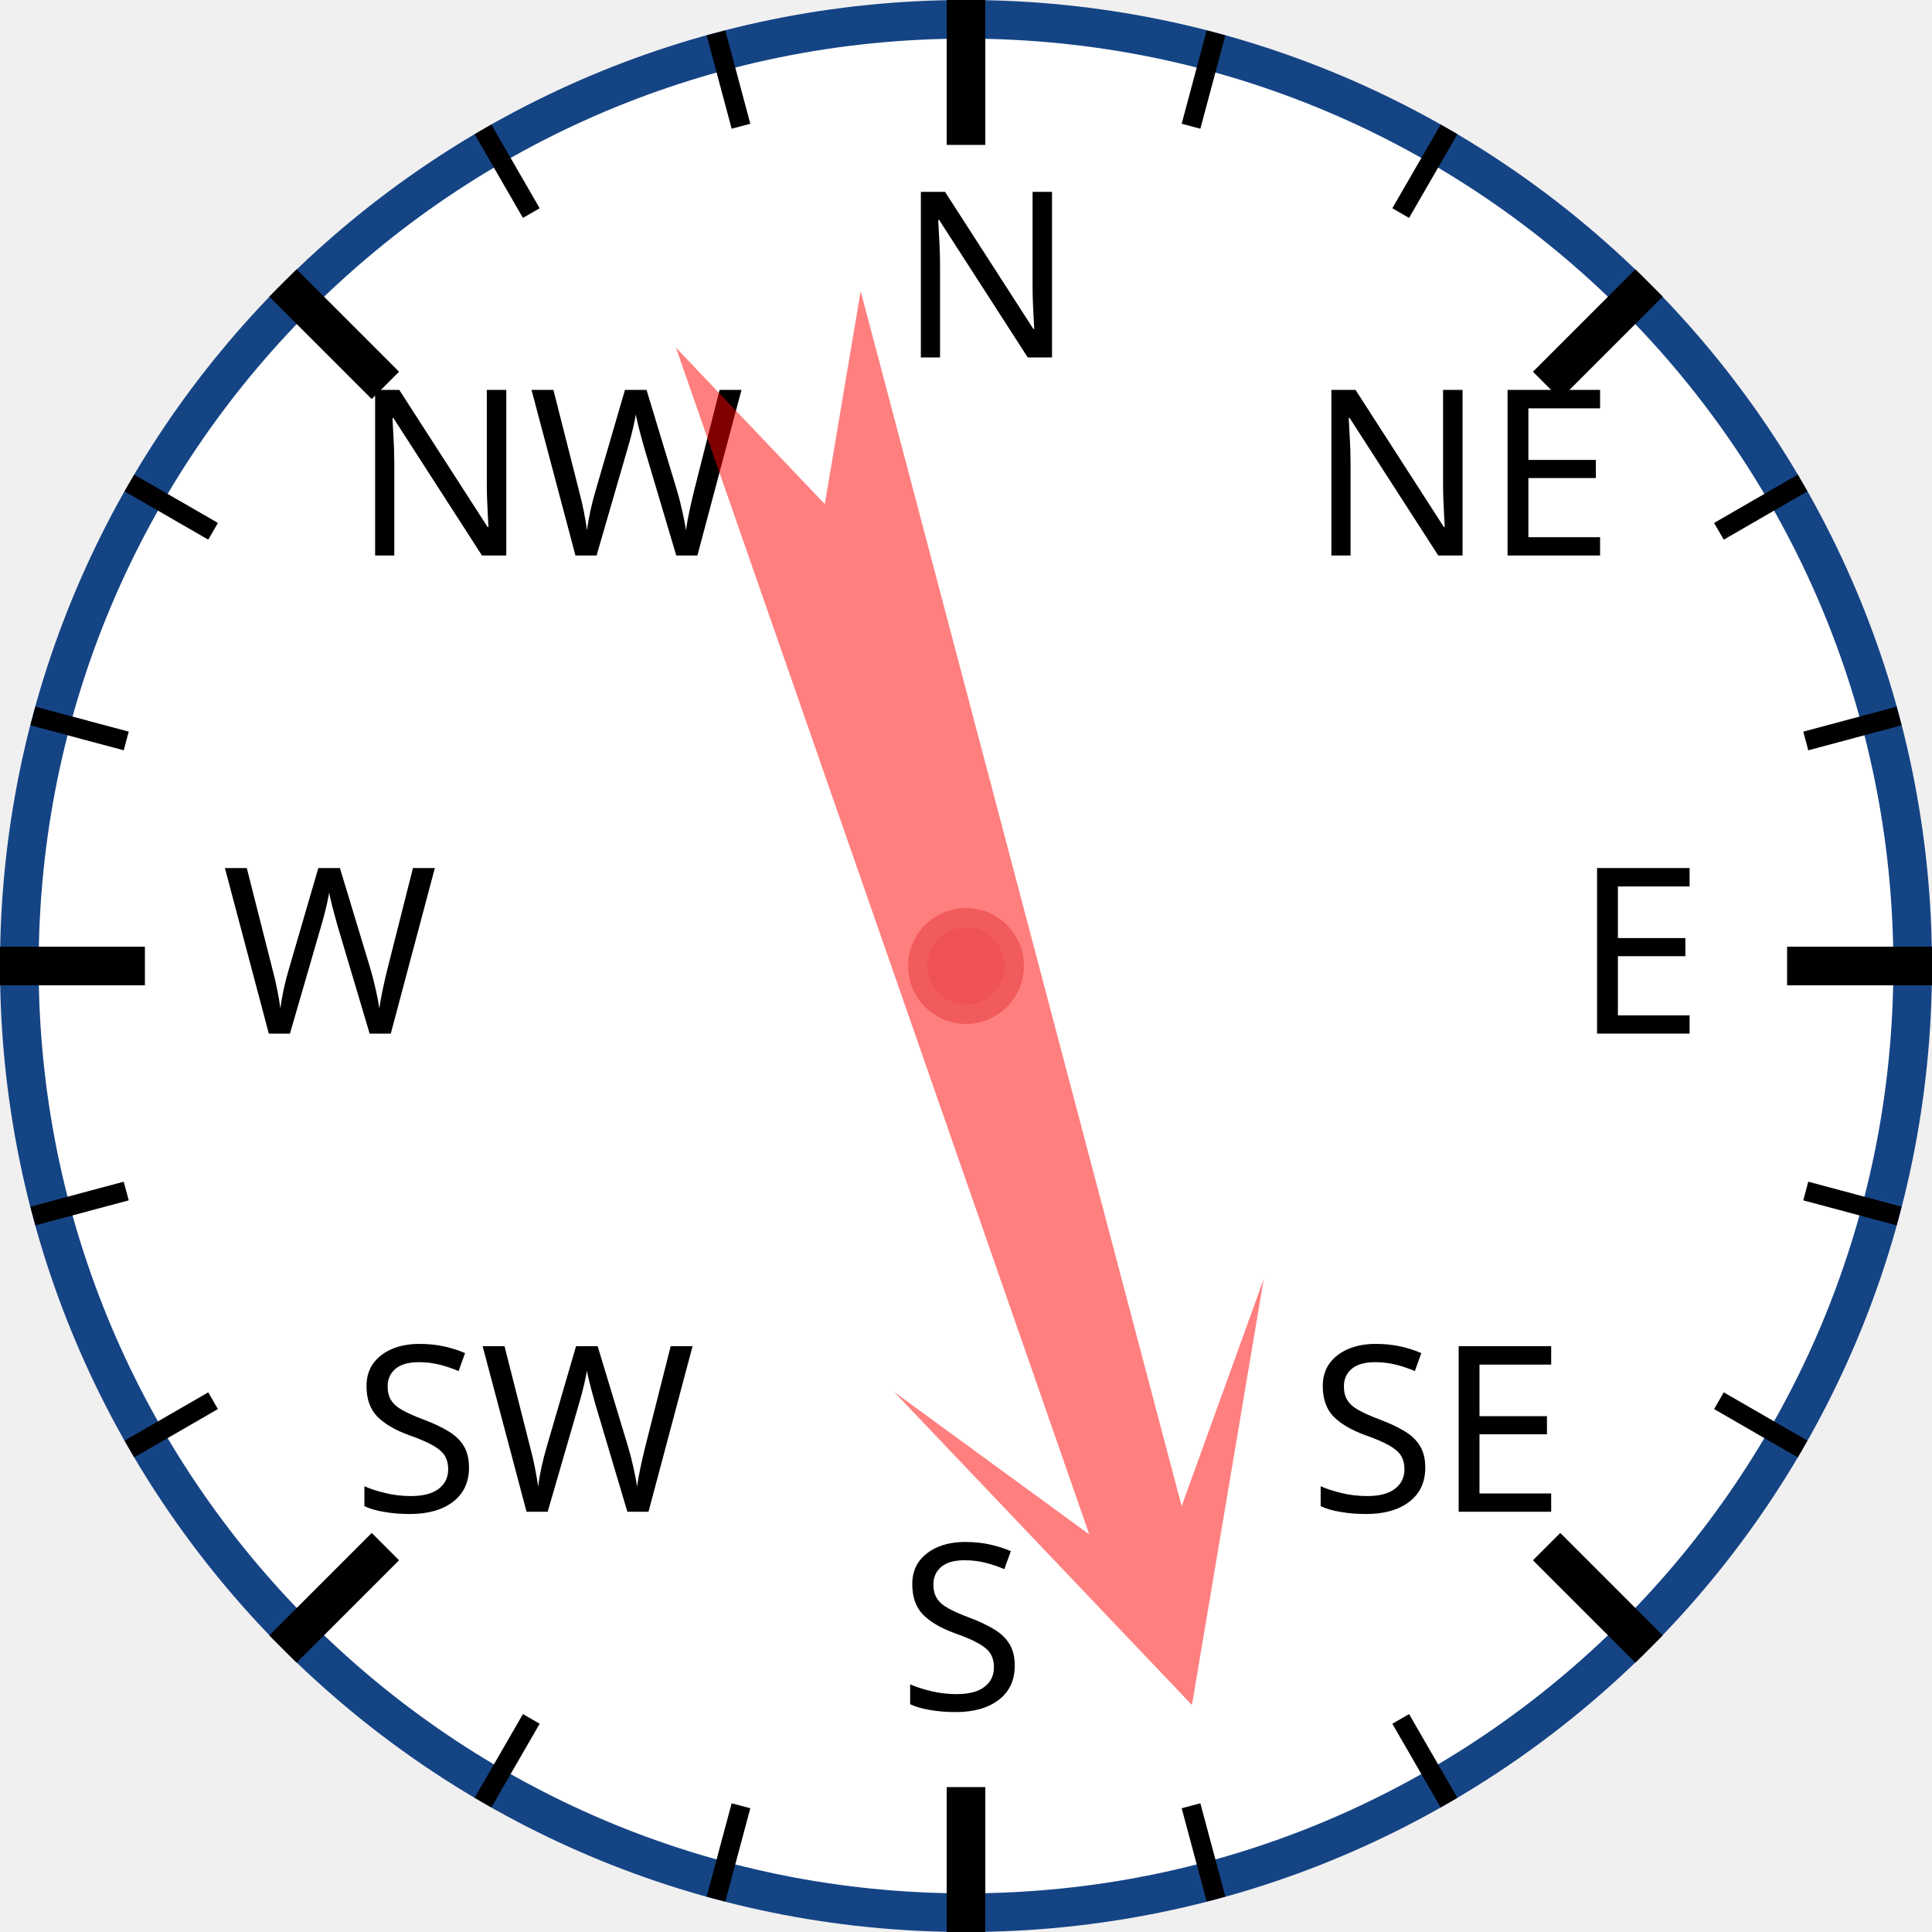
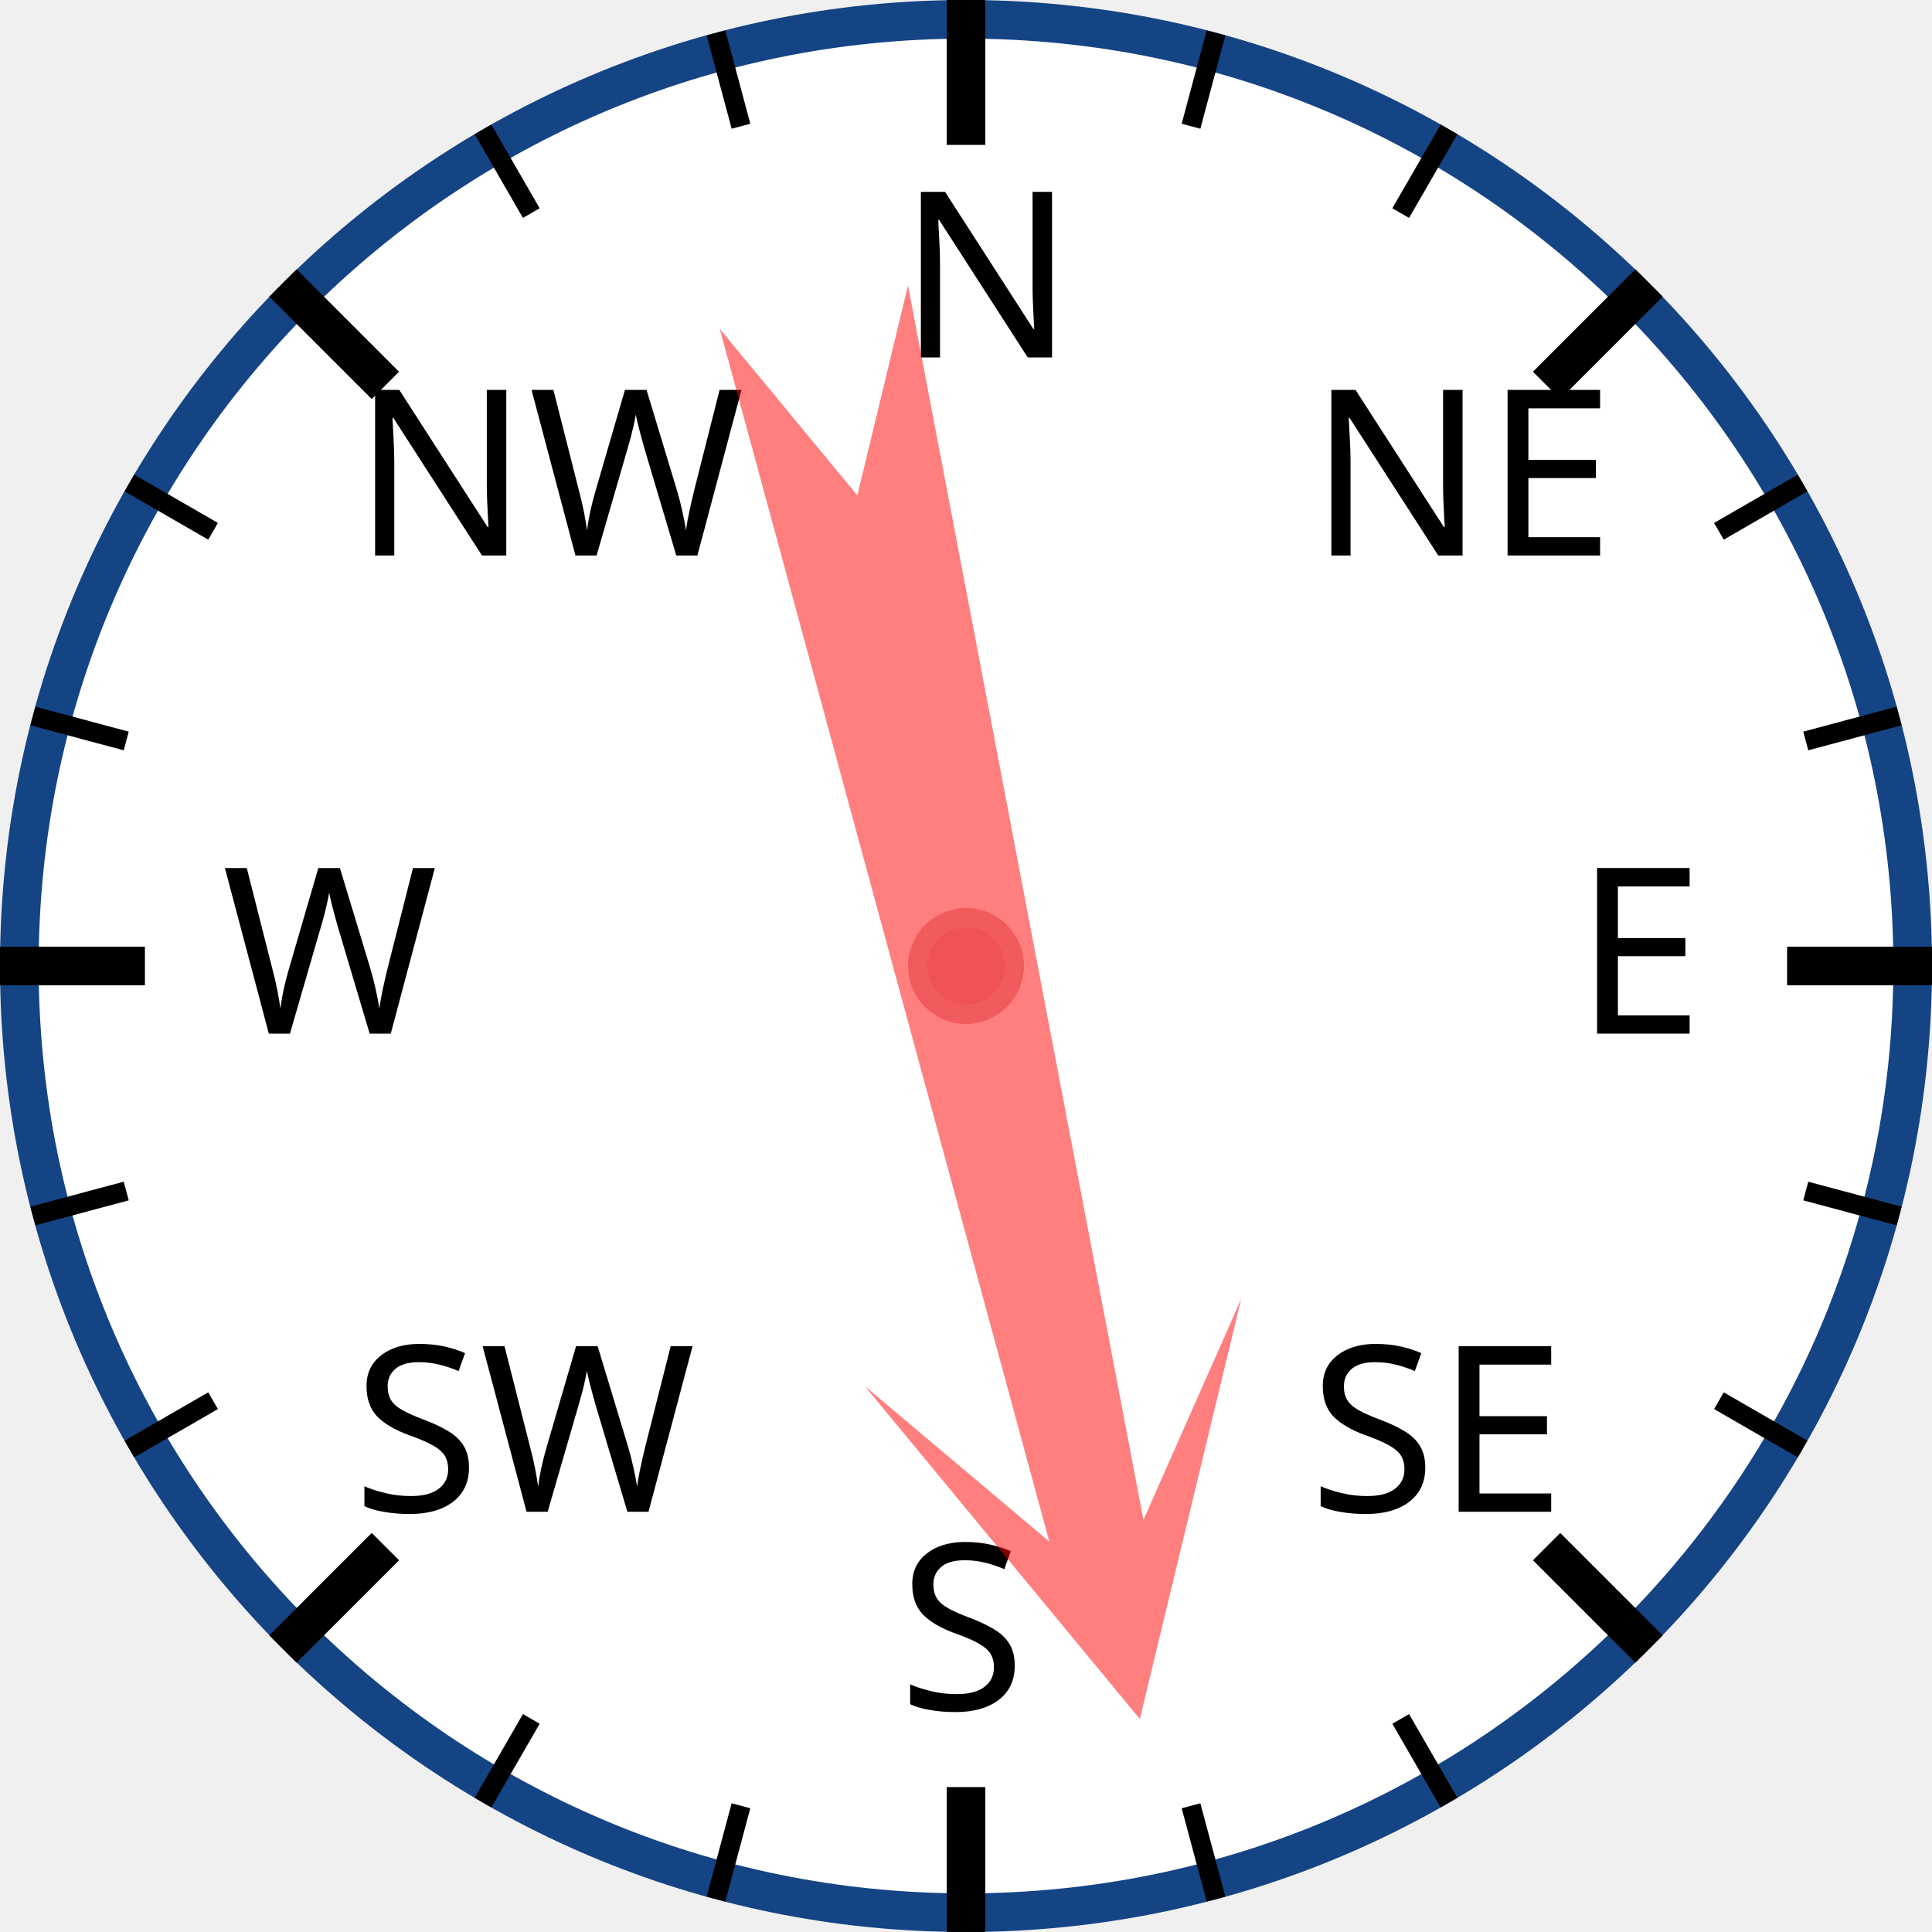
<svg xmlns="http://www.w3.org/2000/svg" width="120px" height="120px" viewBox="0 0 200 200">
  <circle cx="100" cy="100" r="98" style="fill: white; stroke: #154485; stroke-width: 4;" />
  <text x="93.0" y="37.0" style="font-family: sans-serif; font-size: 18pt;">N</text>
  <line x1="100.0" y1="0.0" x2="100.0" y2="15.0" style="stroke: black; stroke-width: 4;" />
  <line x1="74.118" y1="3.407" x2="76.706" y2="13.067" style="stroke: black; stroke-width: 2;" />
  <line x1="50" y1="13.397" x2="55" y2="22.058" style="stroke: black; stroke-width: 2;" />
  <text x="36.503" y="57.503" style="font-family: sans-serif; font-size: 18pt;">NW</text>
  <line x1="29.289" y1="29.289" x2="39.896" y2="39.896" style="stroke: black; stroke-width: 4;" />
  <line x1="13.397" y1="50" x2="22.058" y2="55" style="stroke: black; stroke-width: 2;" />
  <line x1="3.407" y1="74.118" x2="13.067" y2="76.706" style="stroke: black; stroke-width: 2;" />
  <text x="23.0" y="107.0" style="font-family: sans-serif; font-size: 18pt;">W</text>
  <line x1="0.0" y1="100.0" x2="15.0" y2="100.0" style="stroke: black; stroke-width: 4;" />
  <line x1="3.407" y1="125.882" x2="13.067" y2="123.294" style="stroke: black; stroke-width: 2;" />
  <line x1="13.397" y1="150" x2="22.058" y2="145" style="stroke: black; stroke-width: 2;" />
  <text x="36.503" y="156.497" style="font-family: sans-serif; font-size: 18pt;">SW</text>
  <line x1="29.289" y1="170.711" x2="39.896" y2="160.104" style="stroke: black; stroke-width: 4;" />
  <line x1="50" y1="186.603" x2="55" y2="177.942" style="stroke: black; stroke-width: 2;" />
  <line x1="74.118" y1="196.593" x2="76.706" y2="186.933" style="stroke: black; stroke-width: 2;" />
  <text x="93" y="177.0" style="font-family: sans-serif; font-size: 18pt;">S</text>
  <line x1="100" y1="200.0" x2="100" y2="185.0" style="stroke: black; stroke-width: 4;" />
  <line x1="125.882" y1="196.593" x2="123.294" y2="186.933" style="stroke: black; stroke-width: 2;" />
  <line x1="150.0" y1="186.603" x2="145.0" y2="177.942" style="stroke: black; stroke-width: 2;" />
  <text x="135.497" y="156.497" style="font-family: sans-serif; font-size: 18pt;">SE</text>
  <line x1="170.711" y1="170.711" x2="160.104" y2="160.104" style="stroke: black; stroke-width: 4;" />
  <line x1="186.603" y1="150" x2="177.942" y2="145" style="stroke: black; stroke-width: 2;" />
  <line x1="196.593" y1="125.882" x2="186.933" y2="123.294" style="stroke: black; stroke-width: 2;" />
  <text x="163.0" y="107" style="font-family: sans-serif; font-size: 18pt;">E</text>
  <line x1="200.0" y1="100" x2="185.0" y2="100" style="stroke: black; stroke-width: 4;" />
  <line x1="196.593" y1="74.118" x2="186.933" y2="76.706" style="stroke: black; stroke-width: 2;" />
  <line x1="186.603" y1="50" x2="177.942" y2="55" style="stroke: black; stroke-width: 2;" />
  <text x="135.497" y="57.503" style="font-family: sans-serif; font-size: 18pt;">NE</text>
  <line x1="170.711" y1="29.289" x2="160.104" y2="39.896" style="stroke: black; stroke-width: 4;" />
  <line x1="150" y1="13.397" x2="145" y2="22.058" style="stroke: black; stroke-width: 2;" />
  <line x1="125.882" y1="3.407" x2="123.294" y2="13.067" style="stroke: black; stroke-width: 2;" />
-   <polygon points="100 20 120 60 105 40 110 170 100 150 90 170 95 40 80 60" style="fill: red; fill-opacity: 0.5;" transform="rotate(163,100,100)" />
+   <polygon points="100 20 120 60 105 40 110 170 100 150 90 170 95 40 80 60" style="fill: red; fill-opacity: 0.5;" transform="rotate(167,100,100)" />
  <circle cx="100" cy="100" r="5" style="fill: #EE5252; stroke: #F25B5B; stroke-width: 2;" />
</svg>
